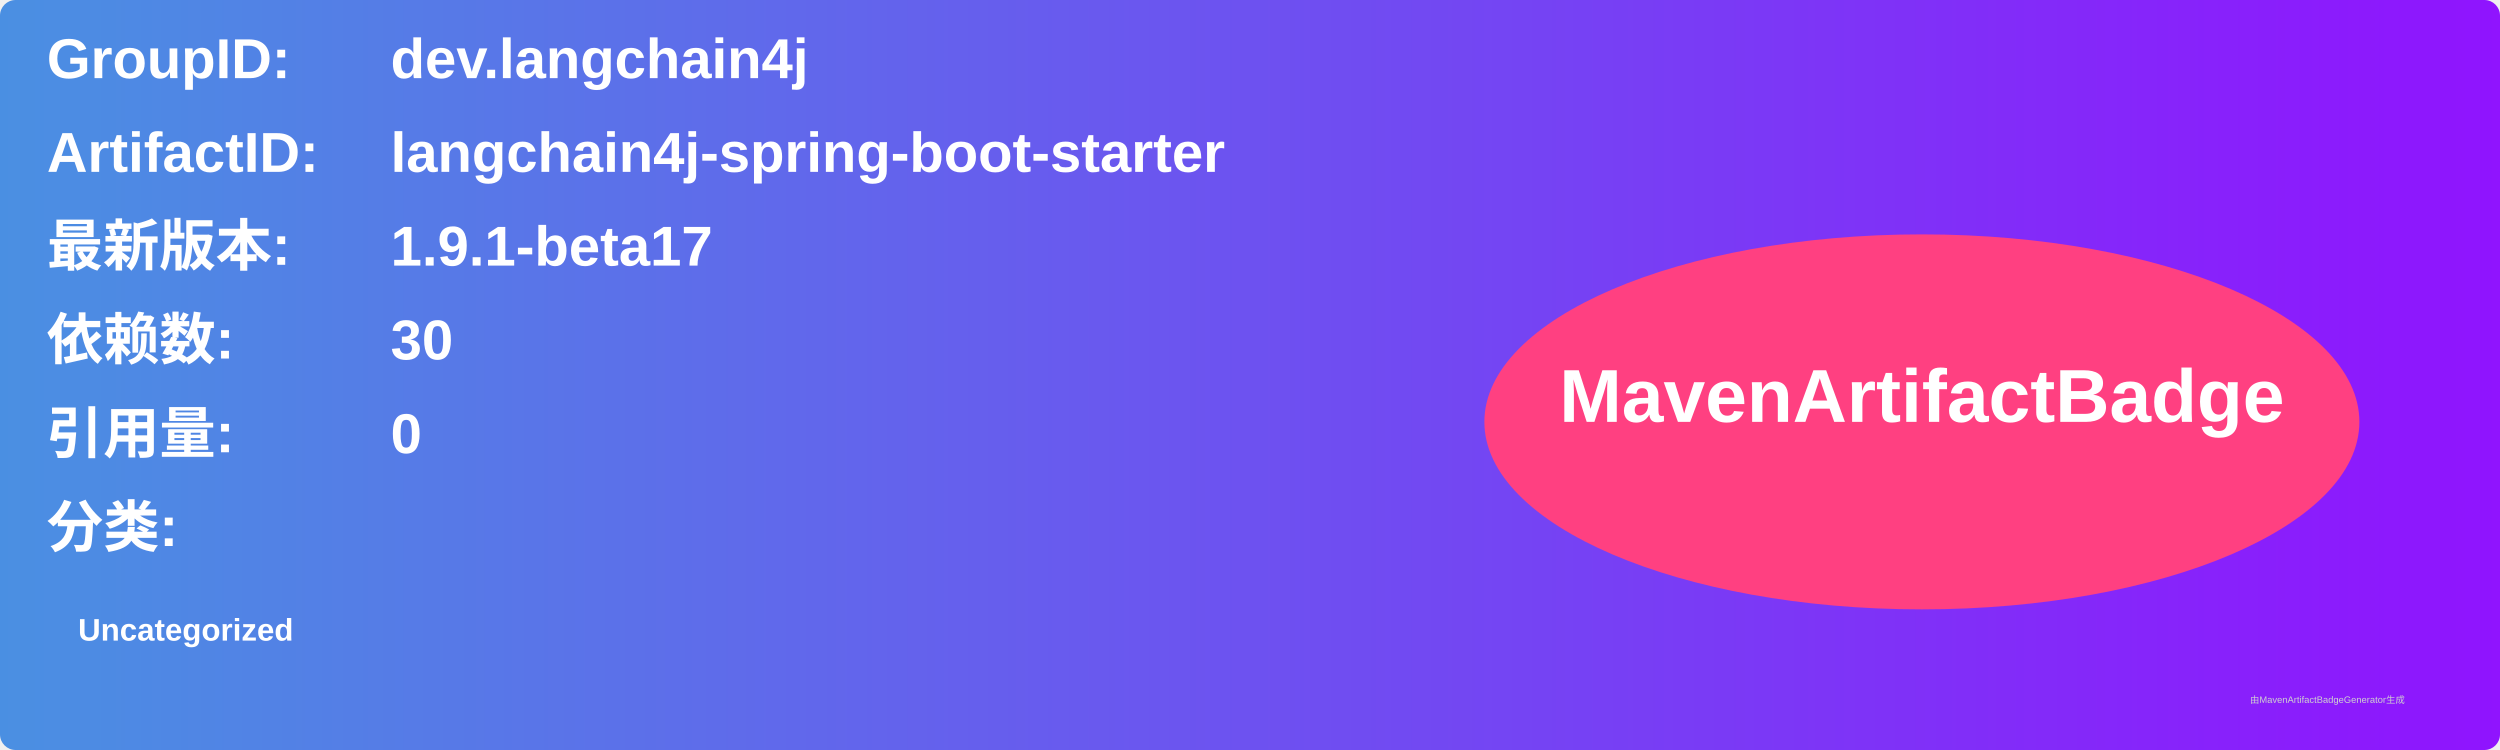
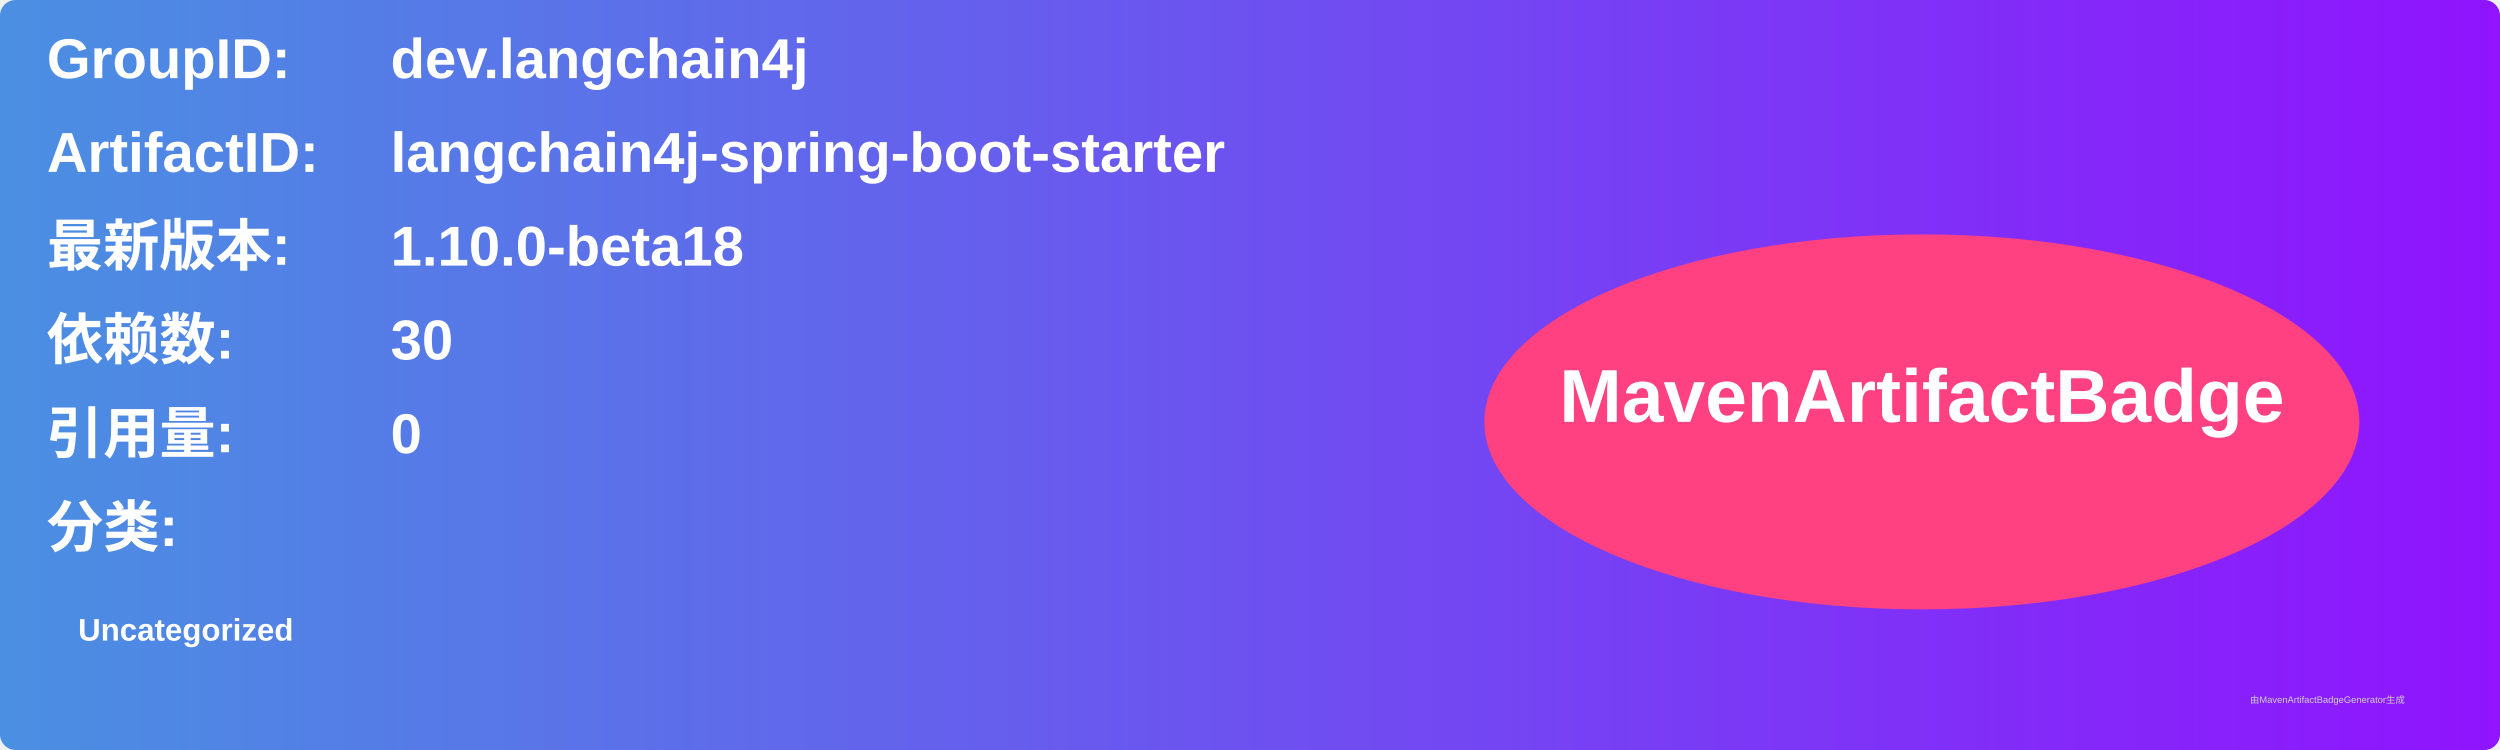
<svg xmlns="http://www.w3.org/2000/svg" width="800" height="240" viewBox="0 0 800 240">
  <linearGradient id="grad" x1="0%" y1="0%" x2="100%" y2="0%">
    <stop offset="0%" stop-color="#4a90e2" />
    <stop offset="100%" stop-color="#9013fe" />
  </linearGradient>
  <rect width="100%" height="100%" rx="5" ry="5" fill="url(#grad)" />
  <g transform="translate(15, 15)">
    <text x="0" y="10" font-family="Arial" font-size="18" fill="white" font-weight="bold" width="260">GroupID:</text>
    <text x="110" y="10" font-family="Arial" font-size="18" fill="white" font-weight="bold" width="460">dev.langchain4j</text>
    <text x="0" y="40" font-family="Arial" font-size="18" fill="white" font-weight="bold" width="260">ArtifactID:</text>
    <text x="110" y="40" font-family="Arial" font-size="18" fill="white" font-weight="bold" width="460">langchain4j-spring-boot-starter</text>
    <text x="0" y="70" font-family="Arial" font-size="18" fill="white" font-weight="bold">最新版本:</text>
    <text x="110" y="70" font-family="Arial" font-size="18" fill="white" font-weight="bold">
-       <tspan font-weight="bold">1.9.1-beta17</tspan>
+       <tspan font-weight="bold">1.10.0-beta18</tspan>
    </text>
    <text x="0" y="100" font-family="Arial" font-size="18" fill="white" font-weight="bold">依赖数: </text>
    <text x="110" y="100" font-family="Arial" font-size="18" fill="white">
      <tspan font-weight="bold">30</tspan>
    </text>
    <text x="0" y="130" font-family="Arial" font-size="18" fill="white" font-weight="bold">引用量: </text>
    <text x="110" y="130" font-family="Arial" font-size="18" fill="white">
      <tspan font-weight="bold">0</tspan>
    </text>
    <text x="0" y="160" font-family="Arial" font-size="18" fill="white" font-weight="bold">分类:</text>
    <text x="10" y="190" font-family="Arial" font-size="10" fill="white">
      <tspan font-weight="bold">Uncategorized</tspan>
    </text>
    <ellipse cx="600" cy="120" rx="140" ry="60" fill="#ff4081" />
    <text x="600" y="120" text-anchor="middle" font-family="Arial" font-size="24" fill="white" font-weight="bold">MavenArtifactBadge</text>
  </g>
  <text x="720" y="225" font-family="Arial" font-size="3" fill="#d0d0d0">由MavenArtifactBadgeGenerator生成</text>
</svg>
